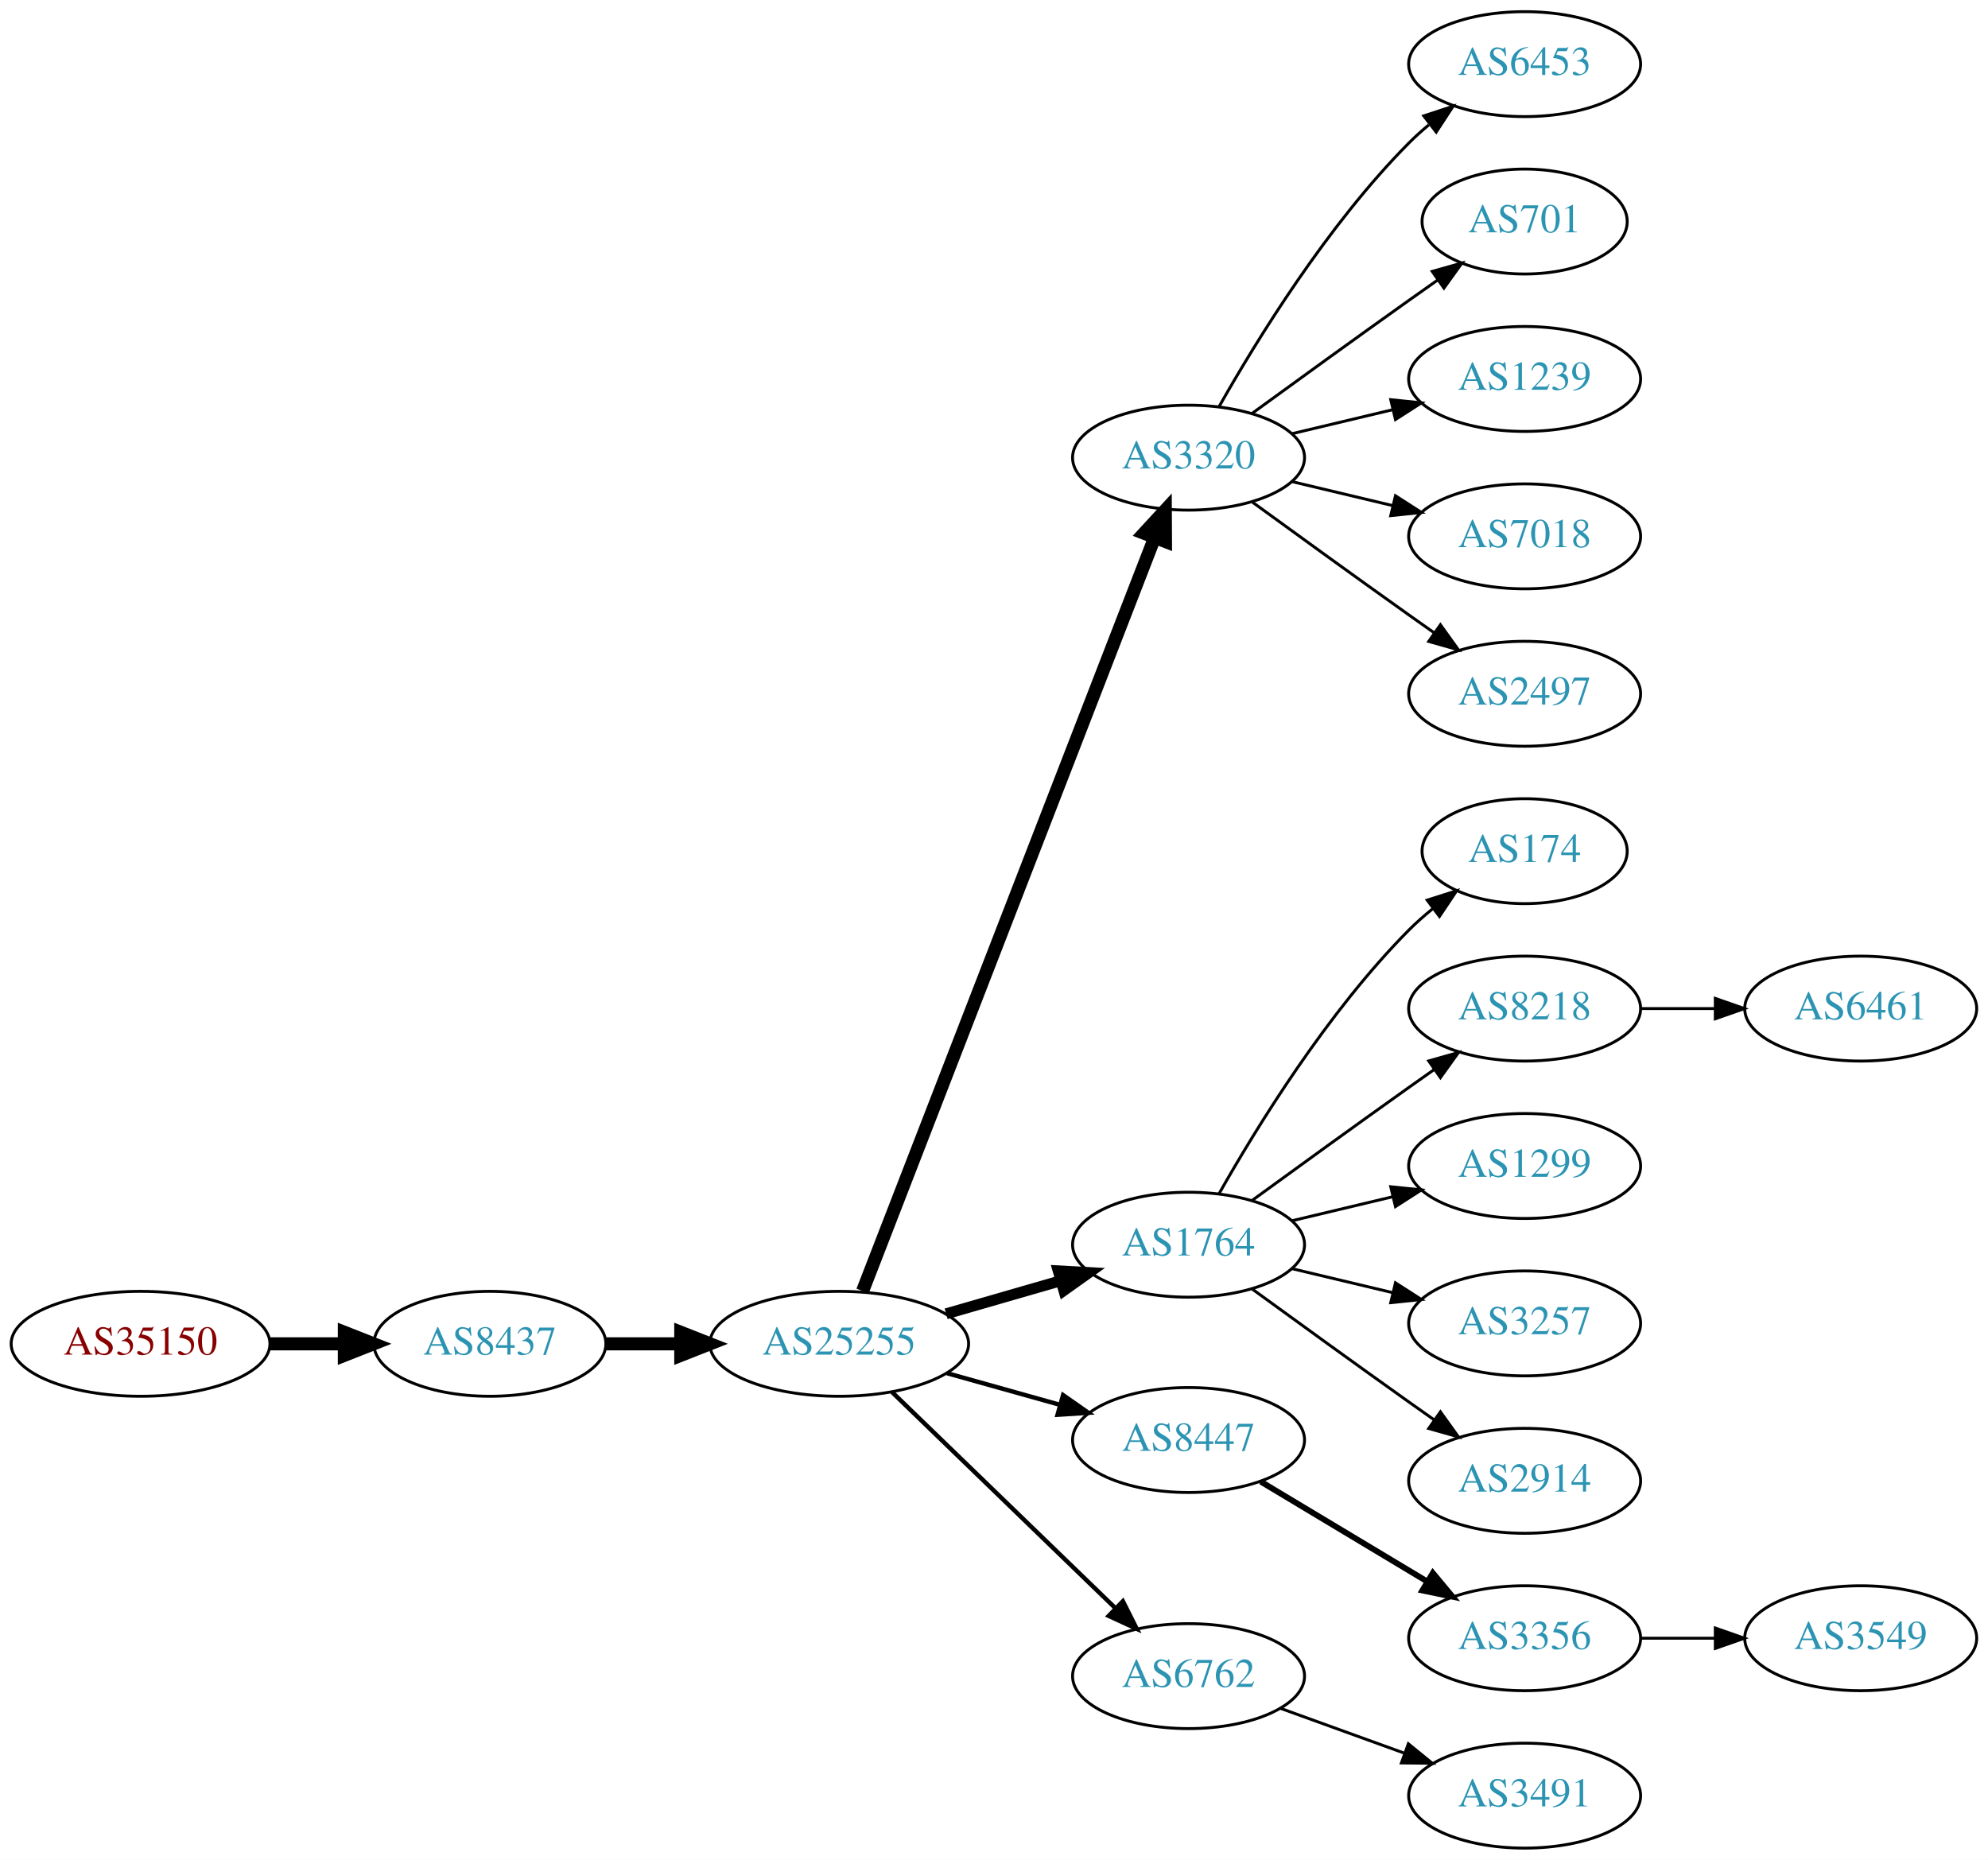
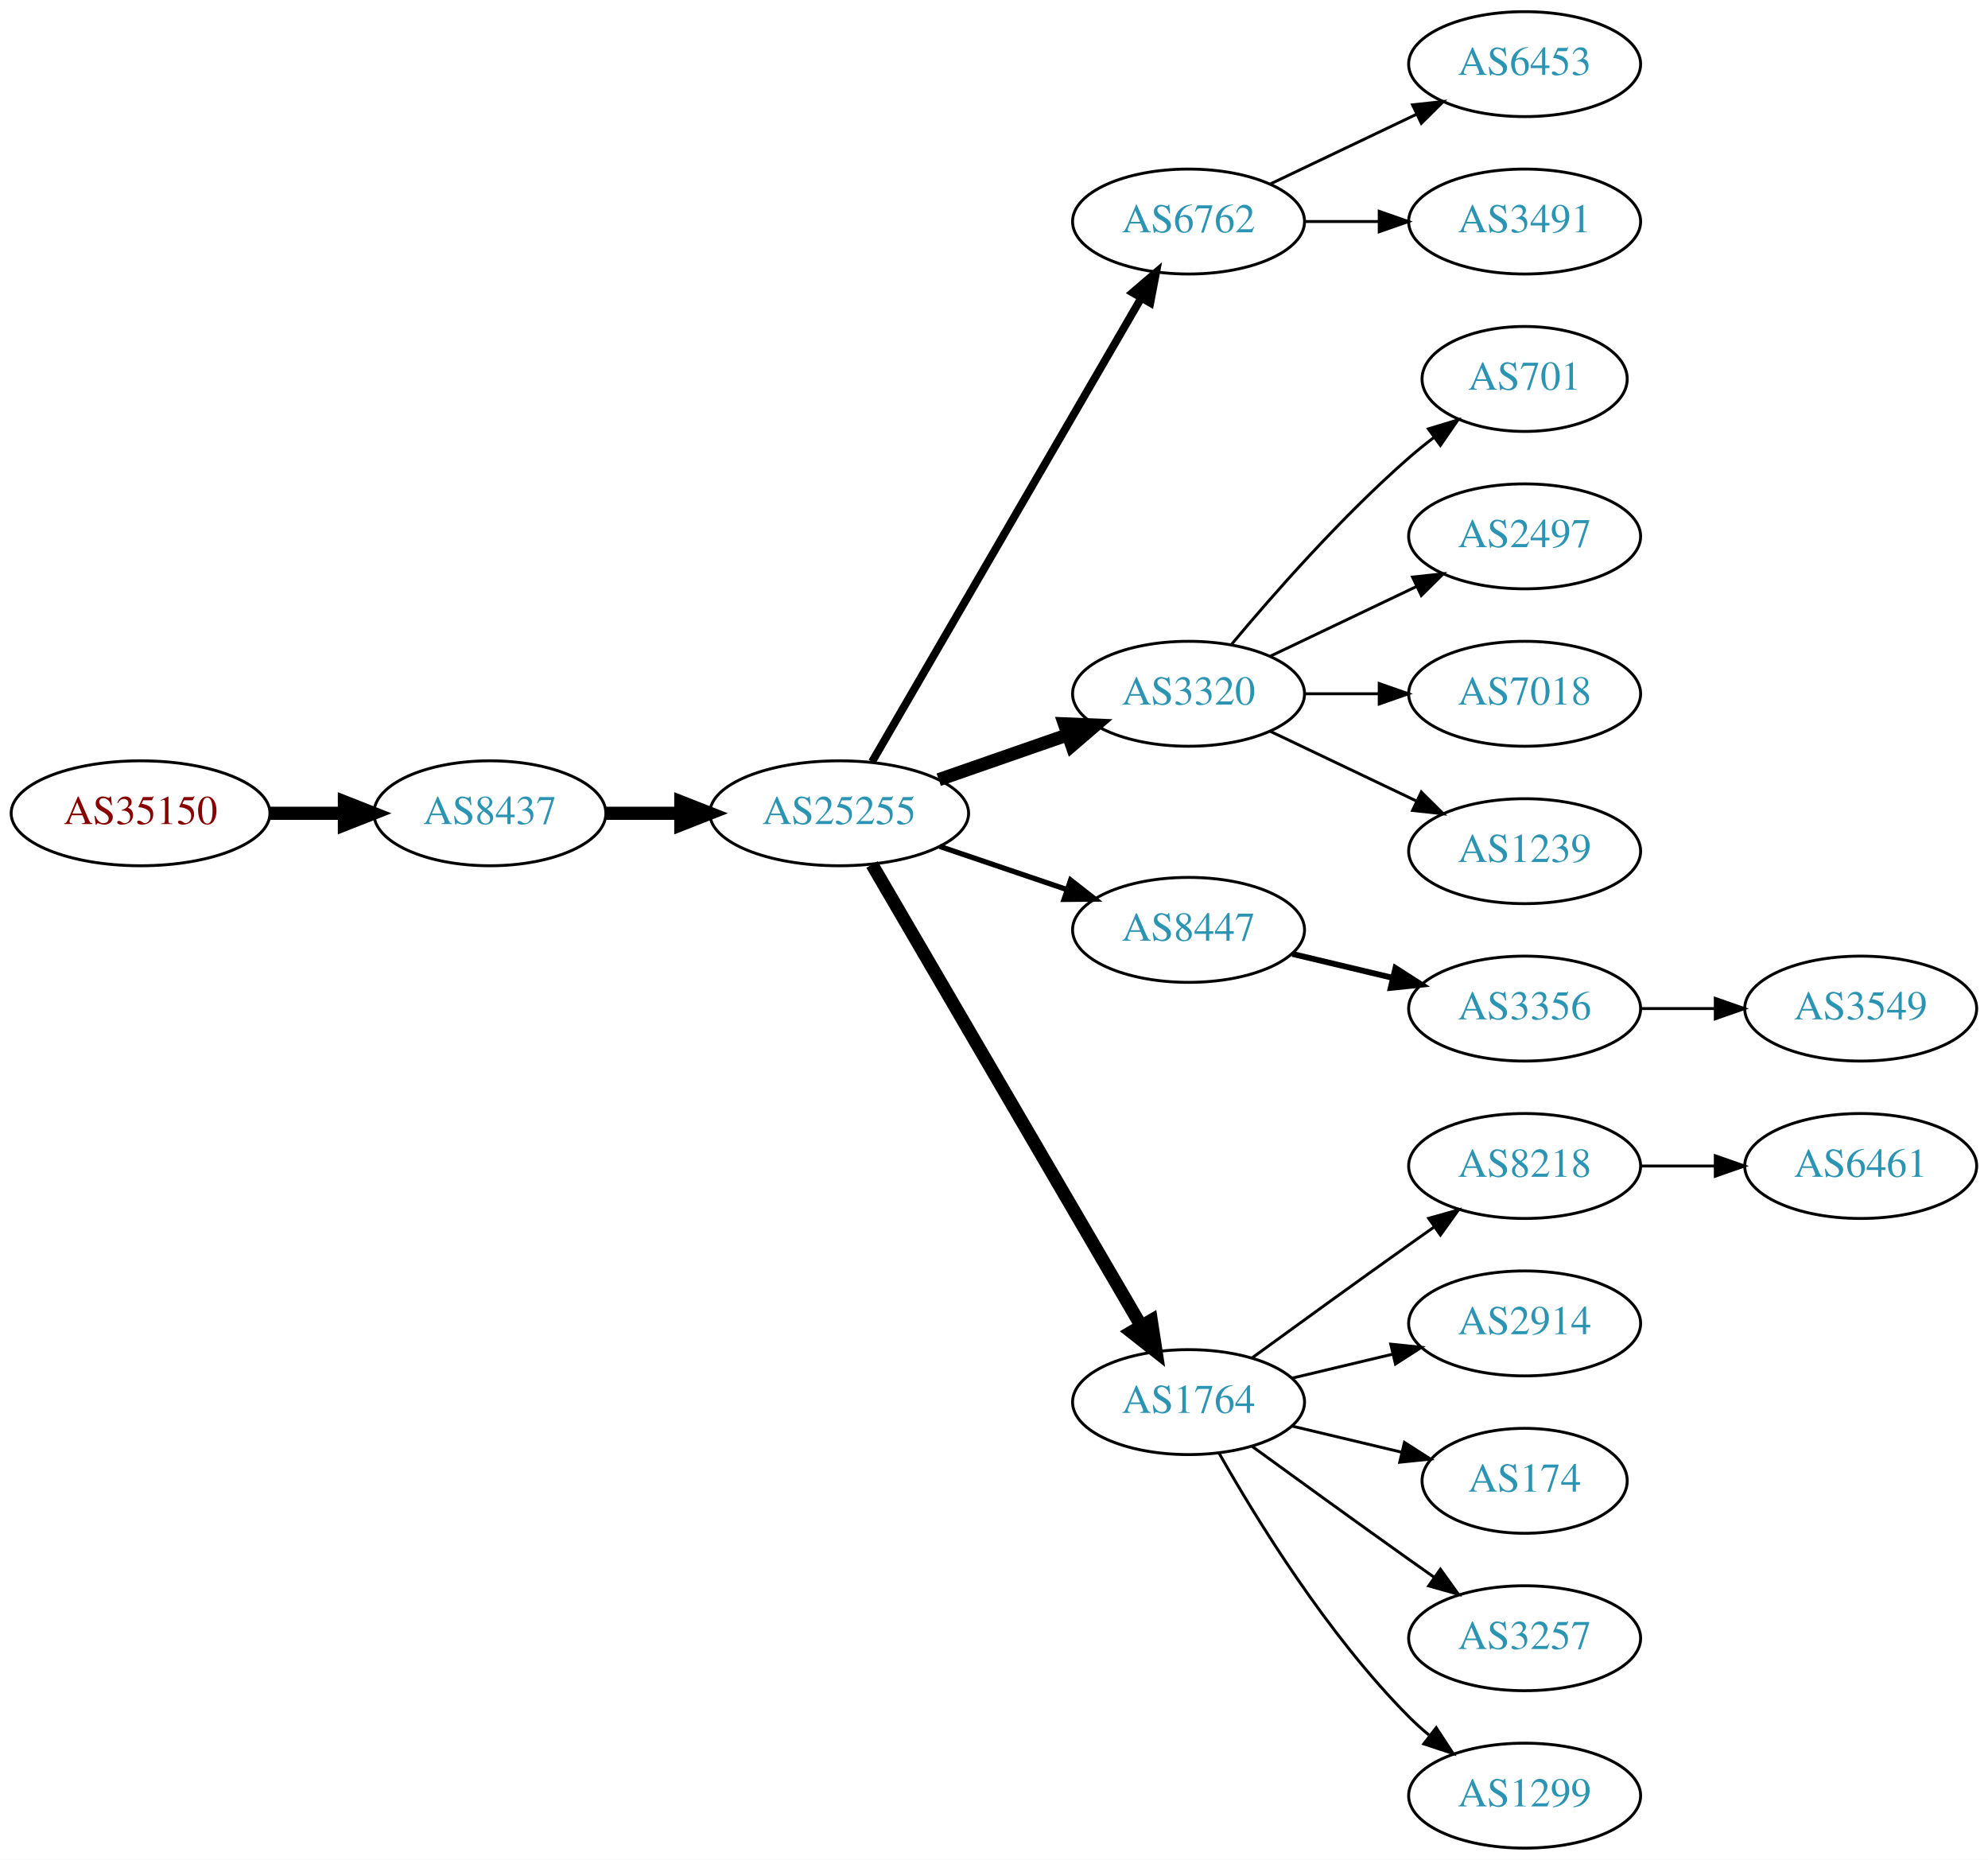
<svg xmlns="http://www.w3.org/2000/svg" xmlns:xlink="http://www.w3.org/1999/xlink" width="682pt" height="638pt" viewBox="0.00 0.00 681.96 638.00">
  <g id="graph0" class="graph" transform="scale(1 1) rotate(0) translate(4 634)">
    <polygon fill="white" stroke="none" points="-4,4 -4,-634 677.956,-634 677.956,4 -4,4" />
    <g id="node1" class="node">
      <g id="a_node1">
        <a xlink:href="/asn/35150" xlink:title="AS35150 ~ voestalpine Tubulars GmbH &amp; Co KG [AT]">
-           <ellipse fill="#ffffff" stroke="black" cx="44.196" cy="-173" rx="44.393" ry="18" />
-           <text text-anchor="middle" x="44.196" y="-169.3" font-family="Times,serif" font-size="14.00" fill="#880000">AS35150</text>
+           <ellipse fill="#ffffff" stroke="black" cx="44.196" cy="-355" rx="44.393" ry="18" />
+           <text text-anchor="middle" x="44.196" y="-351.3" font-family="Times,serif" font-size="14.00" fill="#880000">AS35150</text>
        </a>
      </g>
    </g>
    <g id="node2" class="node">
      <g id="a_node2">
        <a xlink:href="/asn/8437" xlink:title="AS8437 ~ Hutchison Drei Austria GmbH [AT]">
-           <ellipse fill="#ffffff" stroke="black" cx="164.039" cy="-173" rx="39.794" ry="18" />
-           <text text-anchor="middle" x="164.039" y="-169.3" font-family="Times,serif" font-size="14.00" fill="#2c94b3">AS8437</text>
+           <ellipse fill="#ffffff" stroke="black" cx="164.039" cy="-355" rx="39.794" ry="18" />
+           <text text-anchor="middle" x="164.039" y="-351.3" font-family="Times,serif" font-size="14.00" fill="#2c94b3">AS8437</text>
        </a>
      </g>
    </g>
    <g id="edge1" class="edge">
-       <path fill="none" stroke="black" stroke-width="4.5" d="M88.407,-173C96.72,-173 105.482,-173 113.965,-173" />
-       <polygon fill="black" stroke="black" stroke-width="4.5" points="114.123,-176.938 124.123,-173 114.123,-169.063 114.123,-176.938" />
+       <path fill="none" stroke="black" stroke-width="4.5" d="M88.407,-355C96.72,-355 105.482,-355 113.965,-355" />
+       <polygon fill="black" stroke="black" stroke-width="4.5" points="114.123,-358.938 124.123,-355 114.123,-351.063 114.123,-358.938" />
    </g>
    <g id="node3" class="node">
      <g id="a_node3">
        <a xlink:href="/asn/25255" xlink:title="AS25255 ~ ==&gt; TELE2 AUSTRIA &lt;== [AT]">
-           <ellipse fill="#ffffff" stroke="black" cx="283.881" cy="-173" rx="44.393" ry="18" />
-           <text text-anchor="middle" x="283.881" y="-169.3" font-family="Times,serif" font-size="14.00" fill="#2c94b3">AS25255</text>
+           <ellipse fill="#ffffff" stroke="black" cx="283.881" cy="-355" rx="44.393" ry="18" />
+           <text text-anchor="middle" x="283.881" y="-351.3" font-family="Times,serif" font-size="14.00" fill="#2c94b3">AS25255</text>
        </a>
      </g>
    </g>
    <g id="edge2" class="edge">
-       <path fill="none" stroke="black" stroke-width="4.5" d="M203.951,-173C212.054,-173 220.729,-173 229.255,-173" />
-       <polygon fill="black" stroke="black" stroke-width="4.5" points="229.533,-176.938 239.533,-173 229.533,-169.063 229.533,-176.938" />
+       <path fill="none" stroke="black" stroke-width="4.5" d="M203.951,-355C212.054,-355 220.729,-355 229.255,-355" />
+       <polygon fill="black" stroke="black" stroke-width="4.5" points="229.533,-358.938 239.533,-355 229.533,-351.063 229.533,-358.938" />
    </g>
    <g id="node4" class="node">
      <g id="a_node4">
-         <a xlink:href="/asn/3320" xlink:title="AS3320 ~ DTAG [DE]">
-           <ellipse fill="#ffffff" stroke="black" cx="403.724" cy="-477" rx="39.794" ry="18" />
-           <text text-anchor="middle" x="403.724" y="-473.3" font-family="Times,serif" font-size="14.00" fill="#2c94b3">AS3320</text>
+         <a xlink:href="/asn/6762" xlink:title="AS6762 ~ TELECOM ITALIA SPARKLE S.p.A. [IT]">
+           <ellipse fill="#ffffff" stroke="black" cx="403.724" cy="-558" rx="39.794" ry="18" />
+           <text text-anchor="middle" x="403.724" y="-554.3" font-family="Times,serif" font-size="14.00" fill="#2c94b3">AS6762</text>
        </a>
      </g>
    </g>
    <g id="edge3" class="edge">
-       <path fill="none" stroke="black" stroke-width="4.5" d="M291.9,-191.106C311.754,-242.324 368.409,-388.477 392.103,-449.602" />
-       <polygon fill="black" stroke="black" stroke-width="4.5" points="388.456,-451.088 395.742,-458.989 395.799,-448.242 388.456,-451.088" />
+       <path fill="none" stroke="black" stroke-width="2.7" d="M295.133,-372.66C315.905,-408.442 363.053,-489.661 387.455,-531.697" />
+       <polygon fill="black" stroke="black" stroke-width="2.7" points="384.532,-533.634 392.58,-540.526 390.586,-530.12 384.532,-533.634" />
    </g>
    <g id="node5" class="node">
      <g id="a_node5">
-         <a xlink:href="/asn/1764" xlink:title="AS1764 ~ NEXTLAYER-AS [AT]">
-           <ellipse fill="#ffffff" stroke="black" cx="403.724" cy="-207" rx="39.794" ry="18" />
-           <text text-anchor="middle" x="403.724" y="-203.3" font-family="Times,serif" font-size="14.00" fill="#2c94b3">AS1764</text>
+         <a xlink:href="/asn/3320" xlink:title="AS3320 ~ DTAG [DE]">
+           <ellipse fill="#ffffff" stroke="black" cx="403.724" cy="-396" rx="39.794" ry="18" />
+           <text text-anchor="middle" x="403.724" y="-392.3" font-family="Times,serif" font-size="14.00" fill="#2c94b3">AS3320</text>
        </a>
      </g>
    </g>
    <g id="edge4" class="edge">
-       <path fill="none" stroke="black" stroke-width="3.75" d="M320.558,-183.293C332.974,-186.876 347.029,-190.931 359.96,-194.662" />
-       <polygon fill="black" stroke="black" stroke-width="3.75" points="359.005,-198.029 369.583,-197.438 360.945,-191.303 359.005,-198.029" />
+       <path fill="none" stroke="black" stroke-width="4.5" d="M318.021,-366.53C331.738,-371.302 347.777,-376.883 362.187,-381.896" />
+       <polygon fill="black" stroke="black" stroke-width="4.5" points="361.115,-385.692 371.853,-385.26 363.703,-378.255 361.115,-385.692" />
    </g>
    <g id="node6" class="node">
      <g id="a_node6">
        <a xlink:href="/asn/8447" xlink:title="AS8447 ~ A1 Telekom Austria AG [AT]">
-           <ellipse fill="#ffffff" stroke="black" cx="403.724" cy="-140" rx="39.794" ry="18" />
-           <text text-anchor="middle" x="403.724" y="-136.3" font-family="Times,serif" font-size="14.00" fill="#2c94b3">AS8447</text>
+           <ellipse fill="#ffffff" stroke="black" cx="403.724" cy="-315" rx="39.794" ry="18" />
+           <text text-anchor="middle" x="403.724" y="-311.3" font-family="Times,serif" font-size="14.00" fill="#2c94b3">AS8447</text>
        </a>
      </g>
    </g>
    <g id="edge5" class="edge">
-       <path fill="none" stroke="black" stroke-width="1.5" d="M320.878,-162.92C333.055,-159.51 346.78,-155.666 359.462,-152.115" />
-       <polygon fill="black" stroke="black" stroke-width="1.5" points="360.673,-155.41 369.359,-149.343 358.785,-148.67 360.673,-155.41" />
+       <path fill="none" stroke="black" stroke-width="1.8" d="M318.335,-343.645C331.936,-339.028 347.778,-333.651 362.039,-328.81" />
+       <polygon fill="black" stroke="black" stroke-width="1.8" points="363.268,-332.089 371.613,-325.56 361.018,-325.46 363.268,-332.089" />
    </g>
    <g id="node7" class="node">
      <g id="a_node7">
-         <a xlink:href="/asn/6762" xlink:title="AS6762 ~ TELECOM ITALIA SPARKLE S.p.A. [IT]">
-           <ellipse fill="#ffffff" stroke="black" cx="403.724" cy="-59" rx="39.794" ry="18" />
-           <text text-anchor="middle" x="403.724" y="-55.3" font-family="Times,serif" font-size="14.00" fill="#2c94b3">AS6762</text>
+         <a xlink:href="/asn/1764" xlink:title="AS1764 ~ NEXTLAYER-AS [AT]">
+           <ellipse fill="#ffffff" stroke="black" cx="403.724" cy="-153" rx="39.794" ry="18" />
+           <text text-anchor="middle" x="403.724" y="-149.3" font-family="Times,serif" font-size="14.00" fill="#2c94b3">AS1764</text>
        </a>
      </g>
    </g>
    <g id="edge6" class="edge">
-       <path fill="none" stroke="black" stroke-width="1.5" d="M302.017,-156.423C322.204,-136.894 355.875,-104.321 378.671,-82.269" />
-       <polygon fill="black" stroke="black" stroke-width="1.5" points="381.196,-84.696 385.949,-75.228 376.328,-79.665 381.196,-84.696" />
+       <path fill="none" stroke="black" stroke-width="4.5" d="M295.133,-337.427C315.905,-301.821 363.053,-221.002 387.455,-179.173" />
+       <polygon fill="black" stroke="black" stroke-width="4.5" points="390.942,-181.01 392.58,-170.388 384.14,-177.042 390.942,-181.01" />
    </g>
    <g id="node8" class="node">
      <g id="a_node8">
        <a xlink:href="/asn/6453" xlink:title="AS6453 ~ TATA COMMUNICATIONS (AMERICA) INC [US]">
          <ellipse fill="#ffffff" stroke="black" cx="519.017" cy="-612" rx="39.794" ry="18" />
          <text text-anchor="middle" x="519.017" y="-608.3" font-family="Times,serif" font-size="14.00" fill="#2c94b3">AS6453</text>
        </a>
      </g>
    </g>
    <g id="edge7" class="edge">
-       <path fill="none" stroke="black" d="M414.184,-494.49C426.965,-517.096 451.398,-556.886 479.37,-585 481.481,-587.121 483.777,-589.188 486.163,-591.171" />
-       <polygon fill="black" stroke="black" points="484.415,-594.242 494.478,-597.556 488.678,-588.69 484.415,-594.242" />
+       <path fill="none" stroke="black" d="M431.86,-570.934C446.854,-578.081 465.675,-587.052 481.898,-594.785" />
+       <polygon fill="black" stroke="black" points="480.569,-598.028 491.102,-599.171 483.581,-591.709 480.569,-598.028" />
    </g>
    <g id="node9" class="node">
      <g id="a_node9">
-         <a xlink:href="/asn/701" xlink:title="AS701 ~ UUNET [US]">
-           <ellipse fill="#ffffff" stroke="black" cx="519.017" cy="-558" rx="35.194" ry="18" />
-           <text text-anchor="middle" x="519.017" y="-554.3" font-family="Times,serif" font-size="14.00" fill="#2c94b3">AS701</text>
+         <a xlink:href="/asn/3491" xlink:title="AS3491 ~ PCCW Global, Inc. [US]">
+           <ellipse fill="#ffffff" stroke="black" cx="519.017" cy="-558" rx="39.794" ry="18" />
+           <text text-anchor="middle" x="519.017" y="-554.3" font-family="Times,serif" font-size="14.00" fill="#2c94b3">AS3491</text>
        </a>
      </g>
    </g>
    <g id="edge8" class="edge">
-       <path fill="none" stroke="black" d="M425.572,-492.222C440.506,-503.091 461.12,-518.025 479.37,-531 482.581,-533.282 485.95,-535.661 489.304,-538.018" />
-       <polygon fill="black" stroke="black" points="487.316,-540.899 497.515,-543.77 491.332,-535.166 487.316,-540.899" />
+       <path fill="none" stroke="black" d="M443.396,-558C451.599,-558 460.363,-558 468.895,-558" />
+       <polygon fill="black" stroke="black" points="469.134,-561.5 479.134,-558 469.134,-554.5 469.134,-561.5" />
    </g>
    <g id="node10" class="node">
      <g id="a_node10">
-         <a xlink:href="/asn/1239" xlink:title="AS1239 ~ Sprint [US]">
-           <ellipse fill="#ffffff" stroke="black" cx="519.017" cy="-504" rx="39.794" ry="18" />
-           <text text-anchor="middle" x="519.017" y="-500.3" font-family="Times,serif" font-size="14.00" fill="#2c94b3">AS1239</text>
+         <a xlink:href="/asn/701" xlink:title="AS701 ~ UUNET [US]">
+           <ellipse fill="#ffffff" stroke="black" cx="519.017" cy="-504" rx="35.194" ry="18" />
+           <text text-anchor="middle" x="519.017" y="-500.3" font-family="Times,serif" font-size="14.00" fill="#2c94b3">AS701</text>
        </a>
      </g>
    </g>
    <g id="edge9" class="edge">
-       <path fill="none" stroke="black" d="M439.331,-485.248C450.202,-487.838 462.357,-490.735 473.799,-493.462" />
-       <polygon fill="black" stroke="black" points="473.082,-496.889 483.621,-495.803 474.705,-490.08 473.082,-496.889" />
+       <path fill="none" stroke="black" d="M418.354,-412.817C432.636,-429.929 456.183,-456.745 479.37,-477 482.04,-479.332 484.913,-481.648 487.843,-483.886" />
+       <polygon fill="black" stroke="black" points="485.994,-486.87 496.134,-489.939 490.121,-481.216 485.994,-486.87" />
    </g>
    <g id="node11" class="node">
      <g id="a_node11">
-         <a xlink:href="/asn/7018" xlink:title="AS7018 ~ AT&amp;T Services, Inc. [US]">
+         <a xlink:href="/asn/2497" xlink:title="AS2497 ~ Internet Initiative Japan Inc. [JP]">
          <ellipse fill="#ffffff" stroke="black" cx="519.017" cy="-450" rx="39.794" ry="18" />
-           <text text-anchor="middle" x="519.017" y="-446.3" font-family="Times,serif" font-size="14.00" fill="#2c94b3">AS7018</text>
+           <text text-anchor="middle" x="519.017" y="-446.3" font-family="Times,serif" font-size="14.00" fill="#2c94b3">AS2497</text>
        </a>
      </g>
    </g>
    <g id="edge10" class="edge">
-       <path fill="none" stroke="black" d="M439.331,-468.752C450.202,-466.162 462.357,-463.265 473.799,-460.538" />
-       <polygon fill="black" stroke="black" points="474.705,-463.92 483.621,-458.197 473.082,-457.111 474.705,-463.92" />
+       <path fill="none" stroke="black" d="M431.86,-408.934C446.854,-416.081 465.675,-425.052 481.898,-432.785" />
+       <polygon fill="black" stroke="black" points="480.569,-436.028 491.102,-437.171 483.581,-429.709 480.569,-436.028" />
    </g>
    <g id="node12" class="node">
      <g id="a_node12">
-         <a xlink:href="/asn/2497" xlink:title="AS2497 ~ Internet Initiative Japan Inc. [JP]">
+         <a xlink:href="/asn/7018" xlink:title="AS7018 ~ AT&amp;T Services, Inc. [US]">
          <ellipse fill="#ffffff" stroke="black" cx="519.017" cy="-396" rx="39.794" ry="18" />
-           <text text-anchor="middle" x="519.017" y="-392.3" font-family="Times,serif" font-size="14.00" fill="#2c94b3">AS2497</text>
+           <text text-anchor="middle" x="519.017" y="-392.3" font-family="Times,serif" font-size="14.00" fill="#2c94b3">AS7018</text>
        </a>
      </g>
    </g>
    <g id="edge11" class="edge">
-       <path fill="none" stroke="black" d="M425.572,-461.778C440.506,-450.909 461.12,-435.975 479.37,-423 482.191,-420.995 485.134,-418.915 488.082,-416.841" />
-       <polygon fill="black" stroke="black" points="490.128,-419.681 496.306,-411.074 486.109,-413.95 490.128,-419.681" />
+       <path fill="none" stroke="black" d="M443.396,-396C451.599,-396 460.363,-396 468.895,-396" />
+       <polygon fill="black" stroke="black" points="469.134,-399.5 479.134,-396 469.134,-392.5 469.134,-399.5" />
    </g>
    <g id="node13" class="node">
      <g id="a_node13">
-         <a xlink:href="/asn/174" xlink:title="AS174 ~ Cogent Communications [US]">
-           <ellipse fill="#ffffff" stroke="black" cx="519.017" cy="-342" rx="35.194" ry="18" />
-           <text text-anchor="middle" x="519.017" y="-338.3" font-family="Times,serif" font-size="14.00" fill="#2c94b3">AS174</text>
+         <a xlink:href="/asn/1239" xlink:title="AS1239 ~ Sprint [US]">
+           <ellipse fill="#ffffff" stroke="black" cx="519.017" cy="-342" rx="39.794" ry="18" />
+           <text text-anchor="middle" x="519.017" y="-338.3" font-family="Times,serif" font-size="14.00" fill="#2c94b3">AS1239</text>
        </a>
      </g>
    </g>
    <g id="edge12" class="edge">
-       <path fill="none" stroke="black" d="M414.184,-224.49C426.965,-247.096 451.398,-286.886 479.37,-315 481.871,-317.513 484.631,-319.949 487.492,-322.261" />
-       <polygon fill="black" stroke="black" points="485.591,-325.21 495.689,-328.413 489.793,-319.611 485.591,-325.21" />
+       <path fill="none" stroke="black" d="M431.86,-383.066C446.854,-375.919 465.675,-366.948 481.898,-359.215" />
+       <polygon fill="black" stroke="black" points="483.581,-362.291 491.102,-354.829 480.569,-355.972 483.581,-362.291" />
    </g>
    <g id="node14" class="node">
      <g id="a_node14">
-         <a xlink:href="/asn/8218" xlink:title="AS8218 ~ legacy Neotelecoms [FR]">
+         <a xlink:href="/asn/3356" xlink:title="AS3356 ~ Level 3 Parent, LLC [US]">
          <ellipse fill="#ffffff" stroke="black" cx="519.017" cy="-288" rx="39.794" ry="18" />
-           <text text-anchor="middle" x="519.017" y="-284.3" font-family="Times,serif" font-size="14.00" fill="#2c94b3">AS8218</text>
+           <text text-anchor="middle" x="519.017" y="-284.3" font-family="Times,serif" font-size="14.00" fill="#2c94b3">AS3356</text>
        </a>
      </g>
    </g>
    <g id="edge13" class="edge">
-       <path fill="none" stroke="black" d="M425.572,-222.222C440.506,-233.091 461.12,-248.025 479.37,-261 482.191,-263.005 485.134,-265.085 488.082,-267.159" />
-       <polygon fill="black" stroke="black" points="486.109,-270.05 496.306,-272.926 490.128,-264.319 486.109,-270.05" />
+       <path fill="none" stroke="black" stroke-width="2" d="M439.331,-306.752C450.202,-304.162 462.357,-301.265 473.799,-298.538" />
+       <polygon fill="black" stroke="black" stroke-width="2" points="474.705,-301.92 483.621,-296.197 473.082,-295.111 474.705,-301.92" />
    </g>
    <g id="node15" class="node">
      <g id="a_node15">
-         <a xlink:href="/asn/1299" xlink:title="AS1299 ~ Telia Carrier [EU]">
+         <a xlink:href="/asn/8218" xlink:title="AS8218 ~ legacy Neotelecoms [FR]">
          <ellipse fill="#ffffff" stroke="black" cx="519.017" cy="-234" rx="39.794" ry="18" />
-           <text text-anchor="middle" x="519.017" y="-230.3" font-family="Times,serif" font-size="14.00" fill="#2c94b3">AS1299</text>
+           <text text-anchor="middle" x="519.017" y="-230.3" font-family="Times,serif" font-size="14.00" fill="#2c94b3">AS8218</text>
        </a>
      </g>
    </g>
    <g id="edge14" class="edge">
-       <path fill="none" stroke="black" d="M439.331,-215.248C450.202,-217.838 462.357,-220.735 473.799,-223.462" />
-       <polygon fill="black" stroke="black" points="473.082,-226.889 483.621,-225.803 474.705,-220.08 473.082,-226.889" />
+       <path fill="none" stroke="black" d="M425.572,-168.222C440.506,-179.091 461.12,-194.025 479.37,-207 482.191,-209.005 485.134,-211.085 488.082,-213.159" />
+       <polygon fill="black" stroke="black" points="486.109,-216.05 496.306,-218.926 490.128,-210.319 486.109,-216.05" />
    </g>
    <g id="node16" class="node">
      <g id="a_node16">
-         <a xlink:href="/asn/3257" xlink:title="AS3257 ~ GTT [DE]">
+         <a xlink:href="/asn/2914" xlink:title="AS2914 ~ NTT America, Inc. [US]">
          <ellipse fill="#ffffff" stroke="black" cx="519.017" cy="-180" rx="39.794" ry="18" />
-           <text text-anchor="middle" x="519.017" y="-176.3" font-family="Times,serif" font-size="14.00" fill="#2c94b3">AS3257</text>
+           <text text-anchor="middle" x="519.017" y="-176.3" font-family="Times,serif" font-size="14.00" fill="#2c94b3">AS2914</text>
        </a>
      </g>
    </g>
    <g id="edge15" class="edge">
-       <path fill="none" stroke="black" d="M439.331,-198.752C450.202,-196.162 462.357,-193.265 473.799,-190.538" />
-       <polygon fill="black" stroke="black" points="474.705,-193.92 483.621,-188.197 473.082,-187.111 474.705,-193.92" />
+       <path fill="none" stroke="black" d="M439.331,-161.248C450.202,-163.838 462.357,-166.735 473.799,-169.462" />
+       <polygon fill="black" stroke="black" points="473.082,-172.889 483.621,-171.803 474.705,-166.08 473.082,-172.889" />
    </g>
    <g id="node17" class="node">
      <g id="a_node17">
-         <a xlink:href="/asn/2914" xlink:title="AS2914 ~ NTT America, Inc. [US]">
-           <ellipse fill="#ffffff" stroke="black" cx="519.017" cy="-126" rx="39.794" ry="18" />
-           <text text-anchor="middle" x="519.017" y="-122.3" font-family="Times,serif" font-size="14.00" fill="#2c94b3">AS2914</text>
+         <a xlink:href="/asn/174" xlink:title="AS174 ~ Cogent Communications [US]">
+           <ellipse fill="#ffffff" stroke="black" cx="519.017" cy="-126" rx="35.194" ry="18" />
+           <text text-anchor="middle" x="519.017" y="-122.3" font-family="Times,serif" font-size="14.00" fill="#2c94b3">AS174</text>
        </a>
      </g>
    </g>
    <g id="edge16" class="edge">
-       <path fill="none" stroke="black" d="M425.572,-191.778C440.506,-180.909 461.12,-165.975 479.37,-153 482.191,-150.995 485.134,-148.915 488.082,-146.841" />
-       <polygon fill="black" stroke="black" points="490.128,-149.681 496.306,-141.074 486.109,-143.95 490.128,-149.681" />
+       <path fill="none" stroke="black" d="M439.331,-144.752C451.125,-141.942 464.43,-138.771 476.698,-135.847" />
+       <polygon fill="black" stroke="black" points="477.787,-139.186 486.703,-133.463 476.164,-132.376 477.787,-139.186" />
+     </g>
+     <g id="node18" class="node">
+       <g id="a_node18">
+         <a xlink:href="/asn/3257" xlink:title="AS3257 ~ GTT [DE]">
+           <ellipse fill="#ffffff" stroke="black" cx="519.017" cy="-72" rx="39.794" ry="18" />
+           <text text-anchor="middle" x="519.017" y="-68.3" font-family="Times,serif" font-size="14.00" fill="#2c94b3">AS3257</text>
+         </a>
+       </g>
+     </g>
+     <g id="edge17" class="edge">
+       <path fill="none" stroke="black" d="M425.572,-137.778C440.506,-126.909 461.12,-111.975 479.37,-99 482.191,-96.995 485.134,-94.915 488.082,-92.841" />
+       <polygon fill="black" stroke="black" points="490.128,-95.681 496.306,-87.074 486.109,-89.95 490.128,-95.681" />
    </g>
    <g id="node19" class="node">
      <g id="a_node19">
-         <a xlink:href="/asn/3356" xlink:title="AS3356 ~ Level 3 Parent, LLC [US]">
-           <ellipse fill="#ffffff" stroke="black" cx="519.017" cy="-72" rx="39.794" ry="18" />
-           <text text-anchor="middle" x="519.017" y="-68.3" font-family="Times,serif" font-size="14.00" fill="#2c94b3">AS3356</text>
+         <a xlink:href="/asn/1299" xlink:title="AS1299 ~ Telia Carrier [EU]">
+           <ellipse fill="#ffffff" stroke="black" cx="519.017" cy="-18" rx="39.794" ry="18" />
+           <text text-anchor="middle" x="519.017" y="-14.3" font-family="Times,serif" font-size="14.00" fill="#2c94b3">AS1299</text>
        </a>
      </g>
    </g>
    <g id="edge18" class="edge">
-       <path fill="none" stroke="black" stroke-width="2" d="M428.474,-125.745C445.09,-115.771 467.486,-102.329 485.723,-91.383" />
-       <polygon fill="black" stroke="black" stroke-width="2" points="487.525,-94.384 494.298,-86.236 483.923,-88.382 487.525,-94.384" />
-     </g>
-     <g id="node20" class="node">
-       <g id="a_node20">
-         <a xlink:href="/asn/3491" xlink:title="AS3491 ~ PCCW Global, Inc. [US]">
-           <ellipse fill="#ffffff" stroke="black" cx="519.017" cy="-18" rx="39.794" ry="18" />
-           <text text-anchor="middle" x="519.017" y="-14.3" font-family="Times,serif" font-size="14.00" fill="#2c94b3">AS3491</text>
-         </a>
-       </g>
-     </g>
-     <g id="edge19" class="edge">
-       <path fill="none" stroke="black" d="M435.382,-47.905C448.355,-43.21 463.648,-37.676 477.529,-32.652" />
-       <polygon fill="black" stroke="black" points="479.121,-35.798 487.334,-29.104 476.739,-29.216 479.121,-35.798" />
-     </g>
-     <g id="node18" class="node">
-       <g id="a_node18">
-         <a xlink:href="/asn/6461" xlink:title="AS6461 ~ Zayo Bandwidth [US]">
-           <ellipse fill="#ffffff" stroke="black" cx="634.31" cy="-288" rx="39.794" ry="18" />
-           <text text-anchor="middle" x="634.31" y="-284.3" font-family="Times,serif" font-size="14.00" fill="#2c94b3">AS6461</text>
-         </a>
-       </g>
-     </g>
-     <g id="edge17" class="edge">
-       <path fill="none" stroke="black" d="M558.689,-288C566.892,-288 575.656,-288 584.188,-288" />
-       <polygon fill="black" stroke="black" points="584.427,-291.5 594.427,-288 584.427,-284.5 584.427,-291.5" />
+       <path fill="none" stroke="black" d="M414.184,-135.51C426.965,-112.904 451.398,-73.114 479.37,-45 481.481,-42.879 483.777,-40.812 486.163,-38.829" />
+       <polygon fill="black" stroke="black" points="488.678,-41.31 494.478,-32.444 484.415,-35.758 488.678,-41.31" />
    </g>
    <g id="node21" class="node">
      <g id="a_node21">
        <a xlink:href="/asn/3549" xlink:title="AS3549 ~ Level 3 Parent, LLC [US]">
-           <ellipse fill="#ffffff" stroke="black" cx="634.31" cy="-72" rx="39.794" ry="18" />
-           <text text-anchor="middle" x="634.31" y="-68.3" font-family="Times,serif" font-size="14.00" fill="#2c94b3">AS3549</text>
+           <ellipse fill="#ffffff" stroke="black" cx="634.31" cy="-288" rx="39.794" ry="18" />
+           <text text-anchor="middle" x="634.31" y="-284.3" font-family="Times,serif" font-size="14.00" fill="#2c94b3">AS3549</text>
        </a>
      </g>
    </g>
    <g id="edge20" class="edge">
-       <path fill="none" stroke="black" d="M558.689,-72C566.892,-72 575.656,-72 584.188,-72" />
-       <polygon fill="black" stroke="black" points="584.427,-75.5 594.427,-72 584.427,-68.5 584.427,-75.5" />
+       <path fill="none" stroke="black" d="M558.689,-288C566.892,-288 575.656,-288 584.188,-288" />
+       <polygon fill="black" stroke="black" points="584.427,-291.5 594.427,-288 584.427,-284.5 584.427,-291.5" />
+     </g>
+     <g id="node20" class="node">
+       <g id="a_node20">
+         <a xlink:href="/asn/6461" xlink:title="AS6461 ~ Zayo Bandwidth [US]">
+           <ellipse fill="#ffffff" stroke="black" cx="634.31" cy="-234" rx="39.794" ry="18" />
+           <text text-anchor="middle" x="634.31" y="-230.3" font-family="Times,serif" font-size="14.00" fill="#2c94b3">AS6461</text>
+         </a>
+       </g>
+     </g>
+     <g id="edge19" class="edge">
+       <path fill="none" stroke="black" d="M558.689,-234C566.892,-234 575.656,-234 584.188,-234" />
+       <polygon fill="black" stroke="black" points="584.427,-237.5 594.427,-234 584.427,-230.5 584.427,-237.5" />
    </g>
  </g>
</svg>
